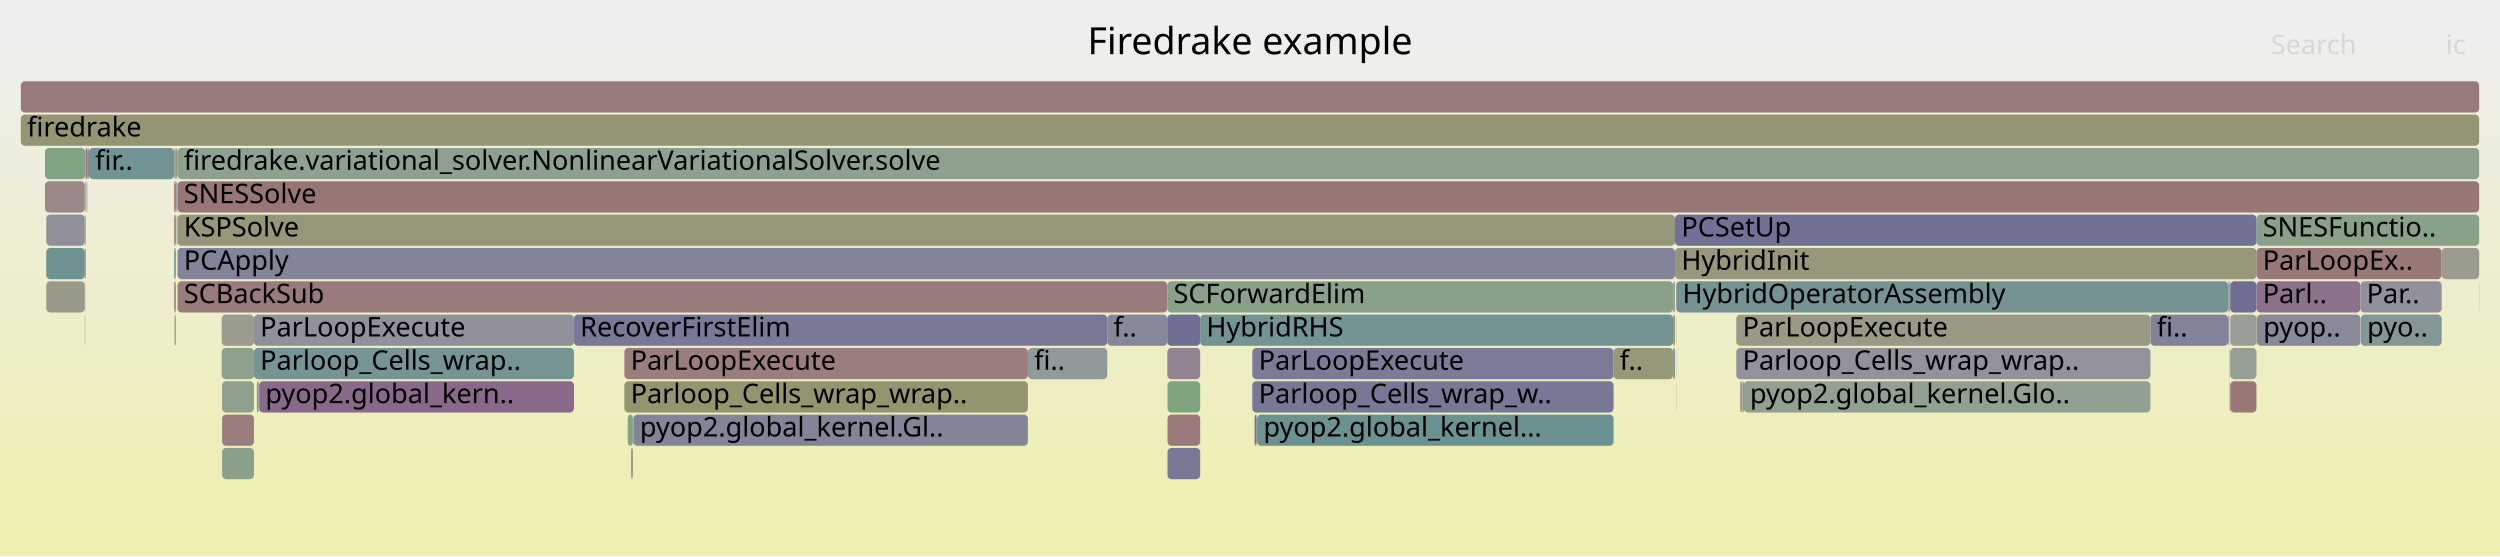
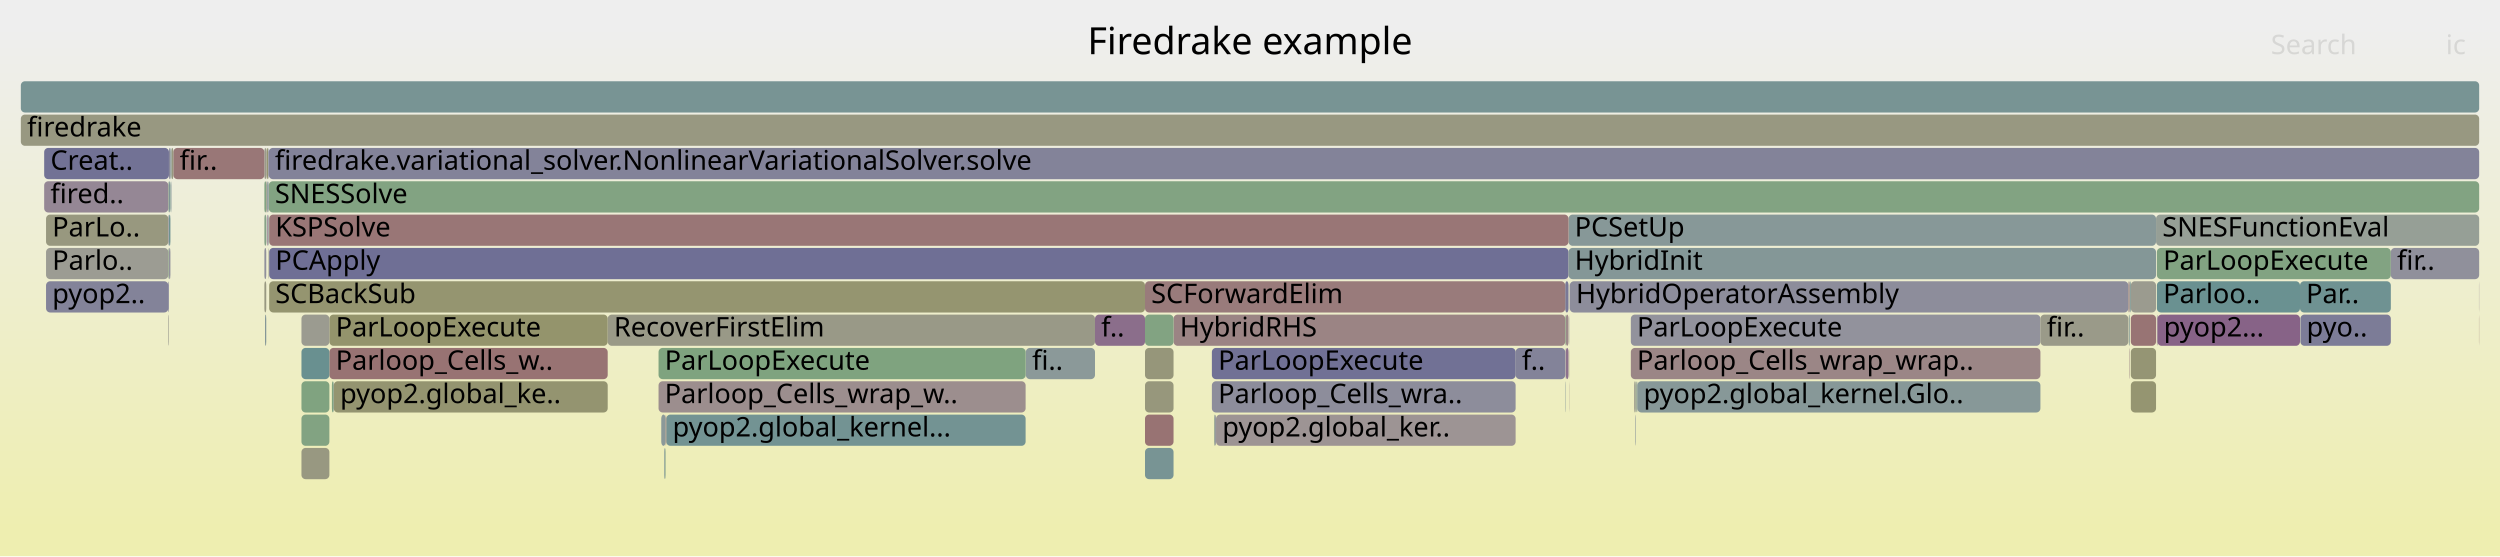
<svg xmlns="http://www.w3.org/2000/svg" version="1.1" width="1200" height="267" viewBox="0 0 1200 267">
  <defs>
    <linearGradient id="background" y1="0" y2="1" x1="0" x2="0">
      <stop stop-color="#eeeeee" offset="5%" />
      <stop stop-color="#eeeeb0" offset="95%" />
    </linearGradient>
  </defs>
  <style type="text/css">
	text { font-family:Verdana; font-size:13px; fill:rgb(0,0,0); }
	#search, #ignorecase { opacity:0.1; cursor:pointer; }
	#search:hover, #search.show, #ignorecase:hover, #ignorecase.show { opacity:1; }
	#subtitle { text-anchor:middle; font-color:rgb(160,160,160); }
	#title { text-anchor:middle; font-size:18px}
	#unzoom { cursor:pointer; }
	#frames &gt; *:hover { stroke:black; stroke-width:0.5; cursor:pointer; }
	.hide { display:none; }
	.parent { opacity:0.5; }
</style>
  <rect x="0.0" y="0" width="1200.0" height="267.0" fill="url(#background)" />
  <text id="title" x="600.00" y="26">Firedrake example</text>
  <text id="details" x="10.00" y="249"> </text>
  <text id="unzoom" x="10.00" y="26" class="hide">Reset Zoom</text>
  <text id="search" x="1090.00" y="26">Search</text>
  <text id="ignorecase" x="1174.00" y="26">ic</text>
  <text id="matched" x="1090.00" y="249"> </text>
  <g id="frames">
    <g>
-       <rect x="1083.3" y="151" width="49.7" height="15.0" fill="rgb(137.384,137.384,154.01)" rx="2" ry="2" />
-       <text x="1086.32" y="161.5">pyop..</text>
-     </g>
-     <g>
-       <rect x="303.2" y="215" width="0.3" height="15.0" fill="rgb(121.839,121.839,151.001)" rx="2" ry="2" />
-       <text x="306.18" y="225.5" />
-     </g>
-     <g>
-       <rect x="560.4" y="199" width="15.7" height="15.0" fill="rgb(153.117,120.567,120.567)" rx="2" ry="2" />
-       <text x="563.40" y="209.5" />
-     </g>
-     <g>
-       <rect x="303.8" y="199" width="0.3" height="15.0" fill="rgb(136.516,161.497,136.516)" rx="2" ry="2" />
-       <text x="306.75" y="209.5" />
-     </g>
-     <g>
-       <rect x="40.7" y="135" width="0.2" height="15.0" fill="rgb(123.694,163.585,123.694)" rx="2" ry="2" />
-       <text x="43.72" y="145.5" />
-     </g>
-     <g>
-       <rect x="22.2" y="103" width="18.5" height="15.0" fill="rgb(144.481,144.481,155.384)" rx="2" ry="2" />
-       <text x="25.21" y="113.5" />
-     </g>
-     <g>
-       <rect x="804.5" y="135" width="0.1" height="15.0" fill="rgb(151.426,151.426,126.141)" rx="2" ry="2" />
-       <text x="807.45" y="145.5" />
-     </g>
-     <g>
-       <rect x="83.6" y="135" width="0.8" height="15.0" fill="rgb(154.297,129.613,129.613)" rx="2" ry="2" />
-       <text x="86.63" y="145.5" />
-     </g>
-     <g>
-       <rect x="560.4" y="183" width="15.7" height="15.0" fill="rgb(126.764,163.085,126.764)" rx="2" ry="2" />
-       <text x="563.40" y="193.5" />
-     </g>
-     <g>
-       <rect x="299.7" y="167" width="193.7" height="15.0" fill="rgb(153.79,125.727,125.727)" rx="2" ry="2" />
-       <text x="302.71" y="177.5">ParLoopExecute</text>
-     </g>
-     <g>
-       <rect x="41.9" y="71" width="0.8" height="15.0" fill="rgb(133.962,133.962,153.347)" rx="2" ry="2" />
-       <text x="44.86" y="81.5" />
-     </g>
-     <g>
-       <rect x="42.7" y="71" width="40.9" height="15.0" fill="rgb(114.35,146.683,146.683)" rx="2" ry="2" />
-       <text x="45.66" y="81.5">fir..</text>
-     </g>
-     <g>
-       <rect x="84.4" y="87" width="0.1" height="15.0" fill="rgb(155.647,139.958,139.958)" rx="2" ry="2" />
-       <text x="87.42" y="97.5" />
-     </g>
-     <g>
-       <rect x="1083.1" y="103" width="106.9" height="15.0" fill="rgb(136.828,161.447,136.828)" rx="2" ry="2" />
-       <text x="1086.09" y="113.5">SNESFunctio..</text>
-     </g>
-     <g>
-       <rect x="124.4" y="183" width="151.1" height="15.0" fill="rgb(137.482,105.423,137.482)" rx="2" ry="2" />
-       <text x="127.36" y="193.5">pyop2.global_kern..</text>
-     </g>
-     <g>
-       <rect x="601.1" y="167" width="173.4" height="15.0" fill="rgb(123.349,123.349,151.293)" rx="2" ry="2" />
-       <text x="604.15" y="177.5">ParLoopExecute</text>
-     </g>
-     <g>
-       <rect x="804.0" y="119" width="279.1" height="15.0" fill="rgb(150.88,150.88,123.495)" rx="2" ry="2" />
-       <text x="807.05" y="129.5">HybridInit</text>
-     </g>
-     <g>
-       <rect x="21.6" y="71" width="19.3" height="15.0" fill="rgb(130.201,162.525,130.201)" rx="2" ry="2" />
-       <text x="24.55" y="81.5" />
-     </g>
-     <g>
-       <rect x="121.9" y="167" width="153.6" height="15.0" fill="rgb(117.974,147.623,147.623)" rx="2" ry="2" />
-       <text x="124.87" y="177.5">Parloop_Cells_wrap..</text>
-     </g>
-     <g>
-       <rect x="560.3" y="167" width="15.8" height="15.0" fill="rgb(147.356,130.724,147.356)" rx="2" ry="2" />
-       <text x="563.28" y="177.5" />
-     </g>
-     <g>
-       <rect x="1083.1" y="135" width="49.9" height="15.0" fill="rgb(140.391,112.876,140.391)" rx="2" ry="2" />
-       <text x="1086.09" y="145.5">Parl..</text>
-     </g>
-     <g>
-       <rect x="106.6" y="215" width="15.3" height="15.0" fill="rgb(140.242,160.891,140.242)" rx="2" ry="2" />
-       <text x="109.57" y="225.5" />
-     </g>
-     <g>
-       <rect x="10.0" y="55" width="1180.0" height="15.0" fill="rgb(149.375,149.375,116.201)" rx="2" ry="2" />
+       <rect x="784.4" y="183" width="0.7" height="15.0" fill="rgb(154.164,154.164,139.408)" rx="2" ry="2" />
+       <text x="787.42" y="193.5" />
+     </g>
+     <g>
+       <rect x="22.1" y="103" width="58.7" height="15.0" fill="rgb(151.636,151.636,127.16)" rx="2" ry="2" />
+       <text x="25.07" y="113.5">ParLo..</text>
+     </g>
+     <g>
+       <rect x="127.8" y="87" width="0.1" height="15.0" fill="rgb(126.931,163.058,126.931)" rx="2" ry="2" />
+       <text x="130.81" y="97.5" />
+     </g>
+     <g>
+       <rect x="1104.2" y="151" width="43.4" height="15.0" fill="rgb(123.831,123.831,151.387)" rx="2" ry="2" />
+       <text x="1107.16" y="161.5">pyo..</text>
+     </g>
+     <g>
+       <rect x="563.3" y="151" width="188.0" height="15.0" fill="rgb(154.624,132.116,132.116)" rx="2" ry="2" />
+       <text x="566.31" y="161.5">HybridRHS</text>
+     </g>
+     <g>
+       <rect x="784.8" y="199" width="0.2" height="15.0" fill="rgb(143.166,143.166,155.129)" rx="2" ry="2" />
+       <text x="787.84" y="209.5" />
+     </g>
+     <g>
+       <rect x="751.4" y="167" width="0.2" height="15.0" fill="rgb(147.257,147.257,155.921)" rx="2" ry="2" />
+       <text x="754.39" y="177.5" />
+     </g>
+     <g>
+       <rect x="582.8" y="199" width="0.6" height="15.0" fill="rgb(144.936,160.127,144.936)" rx="2" ry="2" />
+       <text x="585.77" y="209.5" />
+     </g>
+     <g>
+       <rect x="785.6" y="183" width="0.3" height="15.0" fill="rgb(114.378,114.378,149.557)" rx="2" ry="2" />
+       <text x="788.56" y="193.5" />
+     </g>
+     <g>
+       <rect x="1022.8" y="183" width="12.1" height="15.0" fill="rgb(148.732,148.732,113.085)" rx="2" ry="2" />
+       <text x="1025.76" y="193.5" />
+     </g>
+     <g>
+       <rect x="1022.2" y="167" width="0.2" height="15.0" fill="rgb(154.601,131.939,131.939)" rx="2" ry="2" />
+       <text x="1025.20" y="177.5" />
+     </g>
+     <g>
+       <rect x="1034.9" y="103" width="155.1" height="15.0" fill="rgb(150.429,159.232,150.429)" rx="2" ry="2" />
+       <text x="1037.93" y="113.5">SNESFunctionEval</text>
+     </g>
+     <g>
+       <rect x="21.2" y="87" width="59.6" height="15.0" fill="rgb(149.085,135.154,149.085)" rx="2" ry="2" />
+       <text x="24.21" y="97.5">fired..</text>
+     </g>
+     <g>
+       <rect x="1035.3" y="151" width="0.3" height="15.0" fill="rgb(141.127,114.764,141.127)" rx="2" ry="2" />
+       <text x="1038.34" y="161.5" />
+     </g>
+     <g>
+       <rect x="80.8" y="119" width="0.3" height="15.0" fill="rgb(127.828,162.912,127.828)" rx="2" ry="2" />
+       <text x="83.84" y="129.5" />
+     </g>
+     <g>
+       <rect x="1104.0" y="135" width="43.6" height="15.0" fill="rgb(111.427,145.926,145.926)" rx="2" ry="2" />
+       <text x="1106.95" y="145.5">Par..</text>
+     </g>
+     <g>
+       <rect x="10.0" y="55" width="1180.0" height="15.0" fill="rgb(152.081,152.081,129.317)" rx="2" ry="2" />
      <text x="13.00" y="65.5">firedrake</text>
    </g>
    <g>
-       <rect x="833.4" y="167" width="198.8" height="15.0" fill="rgb(146.142,146.142,155.705)" rx="2" ry="2" />
-       <text x="836.43" y="177.5">Parloop_Cells_wrap_wrap..</text>
-     </g>
-     <g>
-       <rect x="85.2" y="71" width="1104.8" height="15.0" fill="rgb(142.268,160.561,142.268)" rx="2" ry="2" />
-       <text x="88.22" y="81.5">firedrake.variational_solver.NonlinearVariationalSolver.solve</text>
-     </g>
-     <g>
-       <rect x="22.2" y="119" width="18.5" height="15.0" fill="rgb(109.874,145.523,145.523)" rx="2" ry="2" />
-       <text x="25.21" y="129.5" />
-     </g>
-     <g>
-       <rect x="774.5" y="167" width="28.6" height="15.0" fill="rgb(150.594,150.594,122.11)" rx="2" ry="2" />
-       <text x="777.47" y="177.5">f..</text>
-     </g>
-     <g>
-       <rect x="1032.2" y="151" width="37.3" height="15.0" fill="rgb(130.264,130.264,152.632)" rx="2" ry="2" />
-       <text x="1035.24" y="161.5">fi..</text>
-     </g>
-     <g>
-       <rect x="803.1" y="135" width="0.9" height="15.0" fill="rgb(155.798,155.798,147.331)" rx="2" ry="2" />
-       <text x="806.07" y="145.5" />
-     </g>
-     <g>
-       <rect x="837.0" y="183" width="195.2" height="15.0" fill="rgb(145.039,160.11,145.039)" rx="2" ry="2" />
-       <text x="839.96" y="193.5">pyop2.global_kernel.Glo..</text>
-     </g>
-     <g>
-       <rect x="121.9" y="151" width="153.6" height="15.0" fill="rgb(144.772,144.772,155.44)" rx="2" ry="2" />
-       <text x="124.87" y="161.5">ParLoopExecute</text>
-     </g>
-     <g>
-       <rect x="84.8" y="103" width="0.3" height="15.0" fill="rgb(151.235,151.235,125.218)" rx="2" ry="2" />
-       <text x="87.82" y="113.5" />
-     </g>
-     <g>
-       <rect x="1083.1" y="119" width="88.9" height="15.0" fill="rgb(152.983,119.533,119.533)" rx="2" ry="2" />
-       <text x="1086.09" y="129.5">ParLoopEx..</text>
-     </g>
-     <g>
-       <rect x="106.4" y="167" width="15.5" height="15.0" fill="rgb(141.214,160.733,141.214)" rx="2" ry="2" />
-       <text x="109.44" y="177.5" />
-     </g>
-     <g>
-       <rect x="304.1" y="199" width="189.3" height="15.0" fill="rgb(131.749,131.749,152.919)" rx="2" ry="2" />
-       <text x="307.14" y="209.5">pyop2.global_kernel.Gl..</text>
-     </g>
-     <g>
-       <rect x="531.5" y="151" width="28.8" height="15.0" fill="rgb(135.459,135.459,153.637)" rx="2" ry="2" />
-       <text x="534.50" y="161.5">f..</text>
-     </g>
-     <g>
-       <rect x="84.8" y="87" width="0.3" height="15.0" fill="rgb(143.672,160.333,143.672)" rx="2" ry="2" />
-       <text x="87.82" y="97.5" />
-     </g>
-     <g>
-       <rect x="22.2" y="135" width="18.5" height="15.0" fill="rgb(154.091,154.091,139.055)" rx="2" ry="2" />
-       <text x="25.21" y="145.5" />
-     </g>
-     <g>
-       <rect x="106.4" y="151" width="15.5" height="15.0" fill="rgb(154.781,154.781,142.399)" rx="2" ry="2" />
-       <text x="109.44" y="161.5" />
-     </g>
-     <g>
-       <rect x="83.6" y="87" width="0.8" height="15.0" fill="rgb(152.258,113.979,113.979)" rx="2" ry="2" />
-       <text x="86.63" y="97.5" />
-     </g>
-     <g>
-       <rect x="804.5" y="151" width="0.1" height="15.0" fill="rgb(156.714,148.138,148.138)" rx="2" ry="2" />
-       <text x="807.45" y="161.5" />
-     </g>
-     <g>
-       <rect x="40.7" y="87" width="0.2" height="15.0" fill="rgb(156.678,147.861,147.861)" rx="2" ry="2" />
-       <text x="43.72" y="97.5" />
-     </g>
-     <g>
-       <rect x="803.1" y="151" width="0.9" height="15.0" fill="rgb(149.399,149.399,116.317)" rx="2" ry="2" />
-       <text x="806.07" y="161.5" />
-     </g>
-     <g>
-       <rect x="123.3" y="183" width="0.7" height="15.0" fill="rgb(143.935,143.935,155.278)" rx="2" ry="2" />
-       <text x="126.30" y="193.5" />
-     </g>
-     <g>
-       <rect x="576.1" y="151" width="227.0" height="15.0" fill="rgb(115.937,147.095,147.095)" rx="2" ry="2" />
-       <text x="579.05" y="161.5">HybridRHS</text>
-     </g>
-     <g>
-       <rect x="1070.5" y="183" width="12.6" height="15.0" fill="rgb(152.895,118.859,118.859)" rx="2" ry="2" />
-       <text x="1073.49" y="193.5" />
-     </g>
-     <g>
-       <rect x="1069.5" y="135" width="0.4" height="15.0" fill="rgb(148.459,159.553,148.459)" rx="2" ry="2" />
-       <text x="1072.50" y="145.5" />
-     </g>
-     <g>
-       <rect x="21.6" y="87" width="19.1" height="15.0" fill="rgb(155.197,136.508,136.508)" rx="2" ry="2" />
-       <text x="24.55" y="97.5" />
-     </g>
-     <g>
-       <rect x="804.5" y="183" width="0.1" height="15.0" fill="rgb(150.141,150.141,119.913)" rx="2" ry="2" />
-       <text x="807.45" y="193.5" />
-     </g>
-     <g>
-       <rect x="836.1" y="183" width="0.3" height="15.0" fill="rgb(154.951,154.951,143.226)" rx="2" ry="2" />
-       <text x="839.05" y="193.5" />
-     </g>
-     <g>
-       <rect x="603.3" y="199" width="0.1" height="15.0" fill="rgb(139.516,153.208,153.208)" rx="2" ry="2" />
-       <text x="606.31" y="209.5" />
-     </g>
-     <g>
-       <rect x="83.8" y="151" width="0.6" height="15.0" fill="rgb(126.731,163.09,126.731)" rx="2" ry="2" />
-       <text x="86.82" y="161.5" />
-     </g>
-     <g>
-       <rect x="1172.0" y="119" width="18.0" height="15.0" fill="rgb(154.876,154.876,142.863)" rx="2" ry="2" />
-       <text x="1174.97" y="129.5" />
-     </g>
-     <g>
-       <rect x="83.6" y="119" width="0.8" height="15.0" fill="rgb(117.657,147.541,147.541)" rx="2" ry="2" />
-       <text x="86.63" y="129.5" />
-     </g>
-     <g>
-       <rect x="83.6" y="71" width="0.8" height="15.0" fill="rgb(141.305,160.718,141.305)" rx="2" ry="2" />
-       <text x="86.63" y="81.5" />
-     </g>
-     <g>
-       <rect x="603.4" y="199" width="171.1" height="15.0" fill="rgb(107.911,145.014,145.014)" rx="2" ry="2" />
-       <text x="606.44" y="209.5">pyop2.global_kernel...</text>
-     </g>
-     <g>
-       <rect x="835.3" y="183" width="0.8" height="15.0" fill="rgb(155.111,135.854,135.854)" rx="2" ry="2" />
-       <text x="838.34" y="193.5" />
-     </g>
-     <g>
-       <rect x="85.2" y="135" width="475.1" height="15.0" fill="rgb(153.485,123.382,123.382)" rx="2" ry="2" />
-       <text x="88.22" y="145.5">SCBackSub</text>
-     </g>
-     <g>
-       <rect x="85.2" y="87" width="1104.8" height="15.0" fill="rgb(152.775,117.944,117.944)" rx="2" ry="2" />
-       <text x="88.22" y="97.5">SNESSolve</text>
-     </g>
-     <g>
-       <rect x="10.0" y="39" width="1180.0" height="15.0" fill="rgb(153.266,121.703,121.703)" rx="2" ry="2" />
+       <rect x="751.4" y="183" width="0.2" height="15.0" fill="rgb(138.403,152.919,152.919)" rx="2" ry="2" />
+       <text x="754.39" y="193.5" />
+     </g>
+     <g>
+       <rect x="549.6" y="167" width="13.7" height="15.0" fill="rgb(150.47,150.47,121.508)" rx="2" ry="2" />
+       <text x="552.58" y="177.5" />
+     </g>
+     <g>
+       <rect x="1035.6" y="151" width="68.4" height="15.0" fill="rgb(134.824,98.612,134.824)" rx="2" ry="2" />
+       <text x="1038.58" y="161.5">pyop2...</text>
+     </g>
+     <g>
+       <rect x="81.1" y="71" width="0.7" height="15.0" fill="rgb(136.655,136.655,153.869)" rx="2" ry="2" />
+       <text x="84.08" y="81.5" />
+     </g>
+     <g>
+       <rect x="1022.2" y="135" width="0.2" height="15.0" fill="rgb(133.029,133.029,153.167)" rx="2" ry="2" />
+       <text x="1025.20" y="145.5" />
+     </g>
+     <g>
+       <rect x="80.8" y="87" width="0.3" height="15.0" fill="rgb(141.148,160.743,141.148)" rx="2" ry="2" />
+       <text x="83.84" y="97.5" />
+     </g>
+     <g>
+       <rect x="317.4" y="199" width="2.1" height="15.0" fill="rgb(138.587,152.967,152.967)" rx="2" ry="2" />
+       <text x="320.44" y="209.5" />
+     </g>
+     <g>
+       <rect x="129.0" y="87" width="1061.0" height="15.0" fill="rgb(129.51,162.638,129.51)" rx="2" ry="2" />
+       <text x="131.96" y="97.5">SNESSolve</text>
+     </g>
+     <g>
+       <rect x="782.8" y="151" width="196.6" height="15.0" fill="rgb(145.726,145.726,155.624)" rx="2" ry="2" />
+       <text x="785.75" y="161.5">ParLoopExecute</text>
+     </g>
+     <g>
+       <rect x="727.5" y="167" width="23.8" height="15.0" fill="rgb(131.489,131.489,152.869)" rx="2" ry="2" />
+       <text x="730.53" y="177.5">f..</text>
+     </g>
+     <g>
+       <rect x="753.4" y="135" width="0.1" height="15.0" fill="rgb(128.954,128.954,152.378)" rx="2" ry="2" />
+       <text x="756.35" y="145.5" />
+     </g>
+     <g>
+       <rect x="316.1" y="183" width="176.2" height="15.0" fill="rgb(155.884,141.78,141.78)" rx="2" ry="2" />
+       <text x="319.05" y="193.5">Parloop_Cells_wrap_w..</text>
+     </g>
+     <g>
+       <rect x="549.6" y="151" width="13.7" height="15.0" fill="rgb(130.215,162.523,130.215)" rx="2" ry="2" />
+       <text x="552.58" y="161.5" />
+     </g>
+     <g>
+       <rect x="144.7" y="199" width="13.4" height="15.0" fill="rgb(130.312,162.507,130.312)" rx="2" ry="2" />
+       <text x="147.74" y="209.5" />
+     </g>
+     <g>
+       <rect x="752.9" y="103" width="282.0" height="15.0" fill="rgb(135.046,152.049,152.049)" rx="2" ry="2" />
+       <text x="755.85" y="113.5">PCSetUp</text>
+     </g>
+     <g>
+       <rect x="581.7" y="167" width="145.8" height="15.0" fill="rgb(113.211,113.211,149.331)" rx="2" ry="2" />
+       <text x="584.73" y="177.5">ParLoopExecute</text>
+     </g>
+     <g>
+       <rect x="158.1" y="167" width="133.6" height="15.0" fill="rgb(152.418,115.208,115.208)" rx="2" ry="2" />
+       <text x="161.14" y="177.5">Parloop_Cells_w..</text>
+     </g>
+     <g>
+       <rect x="127.9" y="71" width="0.8" height="15.0" fill="rgb(148.67,148.67,112.786)" rx="2" ry="2" />
+       <text x="130.94" y="81.5" />
+     </g>
+     <g>
+       <rect x="751.3" y="151" width="0.3" height="15.0" fill="rgb(129.116,162.702,129.116)" rx="2" ry="2" />
+       <text x="754.27" y="161.5" />
+     </g>
+     <g>
+       <rect x="144.7" y="183" width="13.4" height="15.0" fill="rgb(127.685,162.935,127.685)" rx="2" ry="2" />
+       <text x="147.74" y="193.5" />
+     </g>
+     <g>
+       <rect x="127.9" y="87" width="0.4" height="15.0" fill="rgb(153.87,126.338,126.338)" rx="2" ry="2" />
+       <text x="130.94" y="97.5" />
+     </g>
+     <g>
+       <rect x="583.7" y="199" width="143.8" height="15.0" fill="rgb(156.646,147.622,147.622)" rx="2" ry="2" />
+       <text x="586.69" y="209.5">pyop2.global_ker..</text>
+     </g>
+     <g>
+       <rect x="549.6" y="199" width="13.7" height="15.0" fill="rgb(152.343,114.626,114.626)" rx="2" ry="2" />
+       <text x="552.58" y="209.5" />
+     </g>
+     <g>
+       <rect x="1021.8" y="151" width="0.4" height="15.0" fill="rgb(147.766,159.666,147.766)" rx="2" ry="2" />
+       <text x="1024.77" y="161.5" />
+     </g>
+     <g>
+       <rect x="10.0" y="39" width="1180.0" height="15.0" fill="rgb(119.533,148.027,148.027)" rx="2" ry="2" />
      <text x="13.00" y="49.5" />
    </g>
    <g>
-       <rect x="1133.0" y="135" width="39.0" height="15.0" fill="rgb(145.368,145.368,155.555)" rx="2" ry="2" />
-       <text x="1135.99" y="145.5">Par..</text>
-     </g>
-     <g>
-       <rect x="40.9" y="87" width="0.3" height="15.0" fill="rgb(155.721,155.721,146.956)" rx="2" ry="2" />
-       <text x="43.90" y="97.5" />
-     </g>
-     <g>
-       <rect x="275.5" y="151" width="256.0" height="15.0" fill="rgb(120.734,120.734,150.787)" rx="2" ry="2" />
-       <text x="278.46" y="161.5">RecoverFirstElim</text>
-     </g>
-     <g>
-       <rect x="40.7" y="151" width="0.2" height="15.0" fill="rgb(129.647,150.649,150.649)" rx="2" ry="2" />
-       <text x="43.72" y="161.5" />
-     </g>
-     <g>
-       <rect x="602.9" y="199" width="0.4" height="15.0" fill="rgb(149.72,136.783,149.72)" rx="2" ry="2" />
-       <text x="605.92" y="209.5" />
-     </g>
-     <g>
-       <rect x="804.5" y="167" width="0.1" height="15.0" fill="rgb(136.789,152.501,152.501)" rx="2" ry="2" />
-       <text x="807.45" y="177.5" />
-     </g>
-     <g>
-       <rect x="1083.1" y="151" width="0.2" height="15.0" fill="rgb(152.396,152.396,130.842)" rx="2" ry="2" />
-       <text x="1086.09" y="161.5" />
-     </g>
-     <g>
-       <rect x="836.6" y="183" width="0.4" height="15.0" fill="rgb(152.032,112.242,112.242)" rx="2" ry="2" />
-       <text x="839.57" y="193.5" />
-     </g>
-     <g>
-       <rect x="40.9" y="119" width="0.3" height="15.0" fill="rgb(143.791,121.591,143.791)" rx="2" ry="2" />
-       <text x="43.90" y="129.5" />
-     </g>
-     <g>
-       <rect x="804.0" y="103" width="279.1" height="15.0" fill="rgb(112.698,112.698,149.232)" rx="2" ry="2" />
-       <text x="807.05" y="113.5">PCSetUp</text>
-     </g>
-     <g>
-       <rect x="41.7" y="87" width="0.2" height="15.0" fill="rgb(153.895,153.895,138.107)" rx="2" ry="2" />
-       <text x="44.69" y="97.5" />
-     </g>
-     <g>
-       <rect x="493.4" y="167" width="38.1" height="15.0" fill="rgb(143.624,154.273,154.273)" rx="2" ry="2" />
-       <text x="496.38" y="177.5">fi..</text>
-     </g>
-     <g>
-       <rect x="1069.9" y="183" width="0.2" height="15.0" fill="rgb(147.803,147.803,156.026)" rx="2" ry="2" />
-       <text x="1072.95" y="193.5" />
-     </g>
-     <g>
-       <rect x="299.7" y="183" width="193.7" height="15.0" fill="rgb(148.394,148.394,111.446)" rx="2" ry="2" />
-       <text x="302.71" y="193.5">Parloop_Cells_wrap_wrap..</text>
-     </g>
-     <g>
-       <rect x="83.6" y="103" width="0.8" height="15.0" fill="rgb(153.801,125.811,125.811)" rx="2" ry="2" />
-       <text x="86.63" y="113.5" />
-     </g>
-     <g>
-       <rect x="1069.9" y="167" width="0.2" height="15.0" fill="rgb(155.019,155.019,143.552)" rx="2" ry="2" />
-       <text x="1072.95" y="177.5" />
-     </g>
-     <g>
-       <rect x="602.2" y="199" width="0.7" height="15.0" fill="rgb(115.613,115.613,149.796)" rx="2" ry="2" />
-       <text x="605.24" y="209.5" />
-     </g>
-     <g>
-       <rect x="84.4" y="103" width="0.1" height="15.0" fill="rgb(108.283,145.11,145.11)" rx="2" ry="2" />
-       <text x="87.42" y="113.5" />
-     </g>
-     <g>
-       <rect x="303.5" y="215" width="0.3" height="15.0" fill="rgb(152.511,115.92,115.92)" rx="2" ry="2" />
-       <text x="306.47" y="225.5" />
-     </g>
-     <g>
-       <rect x="804.6" y="135" width="264.9" height="15.0" fill="rgb(116.586,147.263,147.263)" rx="2" ry="2" />
-       <text x="807.60" y="145.5">HybridOperatorAssembly</text>
-     </g>
-     <g>
-       <rect x="85.2" y="119" width="718.8" height="15.0" fill="rgb(130.516,130.516,152.681)" rx="2" ry="2" />
-       <text x="88.22" y="129.5">PCApply</text>
-     </g>
-     <g>
-       <rect x="84.5" y="71" width="0.6" height="15.0" fill="rgb(151.239,151.239,125.237)" rx="2" ry="2" />
-       <text x="87.55" y="81.5" />
-     </g>
-     <g>
-       <rect x="84.5" y="87" width="0.3" height="15.0" fill="rgb(134.713,134.713,153.493)" rx="2" ry="2" />
-       <text x="87.55" y="97.5" />
-     </g>
-     <g>
-       <rect x="84.4" y="71" width="0.1" height="15.0" fill="rgb(142.478,118.225,142.478)" rx="2" ry="2" />
-       <text x="87.42" y="81.5" />
-     </g>
-     <g>
-       <rect x="1070.1" y="135" width="0.4" height="15.0" fill="rgb(153.853,126.205,126.205)" rx="2" ry="2" />
-       <text x="1073.07" y="145.5" />
-     </g>
-     <g>
-       <rect x="41.5" y="87" width="0.2" height="15.0" fill="rgb(154.737,132.983,132.983)" rx="2" ry="2" />
-       <text x="44.49" y="97.5" />
-     </g>
-     <g>
-       <rect x="301.3" y="199" width="2.5" height="15.0" fill="rgb(133.585,161.975,133.585)" rx="2" ry="2" />
-       <text x="304.33" y="209.5" />
-     </g>
-     <g>
-       <rect x="1069.6" y="151" width="0.3" height="15.0" fill="rgb(109.155,109.155,148.546)" rx="2" ry="2" />
-       <text x="1072.64" y="161.5" />
-     </g>
-     <g>
-       <rect x="106.6" y="199" width="15.3" height="15.0" fill="rgb(153.799,125.794,125.794)" rx="2" ry="2" />
-       <text x="109.57" y="209.5" />
-     </g>
-     <g>
-       <rect x="1189.9" y="135" width="0.1" height="15.0" fill="rgb(151.846,151.846,128.179)" rx="2" ry="2" />
-       <text x="1192.88" y="145.5" />
-     </g>
-     <g>
-       <rect x="85.1" y="103" width="0.1" height="15.0" fill="rgb(141.186,153.641,153.641)" rx="2" ry="2" />
-       <text x="88.05" y="113.5" />
-     </g>
-     <g>
-       <rect x="560.3" y="151" width="15.8" height="15.0" fill="rgb(110.962,110.962,148.896)" rx="2" ry="2" />
-       <text x="563.28" y="161.5" />
-     </g>
-     <g>
-       <rect x="1070.5" y="135" width="12.6" height="15.0" fill="rgb(110.683,110.683,148.842)" rx="2" ry="2" />
-       <text x="1073.49" y="145.5" />
-     </g>
-     <g>
-       <rect x="302.9" y="215" width="0.3" height="15.0" fill="rgb(153.271,121.746,121.746)" rx="2" ry="2" />
-       <text x="305.88" y="225.5" />
-     </g>
-     <g>
-       <rect x="40.9" y="103" width="0.3" height="15.0" fill="rgb(151.125,151.125,124.681)" rx="2" ry="2" />
-       <text x="43.90" y="113.5" />
-     </g>
-     <g>
-       <rect x="85.1" y="71" width="0.1" height="15.0" fill="rgb(152.716,117.491,117.491)" rx="2" ry="2" />
-       <text x="88.05" y="81.5" />
-     </g>
-     <g>
-       <rect x="1070.5" y="151" width="12.6" height="15.0" fill="rgb(151.099,159.123,151.099)" rx="2" ry="2" />
-       <text x="1073.49" y="161.5" />
-     </g>
-     <g>
-       <rect x="560.3" y="135" width="242.8" height="15.0" fill="rgb(137.114,161.4,137.114)" rx="2" ry="2" />
-       <text x="563.28" y="145.5">SCForwardElim</text>
-     </g>
-     <g>
-       <rect x="1070.5" y="167" width="12.6" height="15.0" fill="rgb(150.067,159.291,150.067)" rx="2" ry="2" />
-       <text x="1073.49" y="177.5" />
-     </g>
-     <g>
-       <rect x="40.9" y="71" width="0.3" height="15.0" fill="rgb(156.603,147.292,147.292)" rx="2" ry="2" />
-       <text x="43.90" y="81.5" />
-     </g>
-     <g>
-       <rect x="40.7" y="119" width="0.2" height="15.0" fill="rgb(141.758,116.379,141.758)" rx="2" ry="2" />
-       <text x="43.72" y="129.5" />
-     </g>
-     <g>
-       <rect x="1069.9" y="135" width="0.2" height="15.0" fill="rgb(139.917,160.944,139.917)" rx="2" ry="2" />
-       <text x="1072.95" y="145.5" />
-     </g>
-     <g>
-       <rect x="601.1" y="183" width="173.4" height="15.0" fill="rgb(118.533,118.533,150.361)" rx="2" ry="2" />
-       <text x="604.15" y="193.5">Parloop_Cells_wrap_w..</text>
-     </g>
-     <g>
-       <rect x="1069.9" y="151" width="0.2" height="15.0" fill="rgb(152.737,152.737,132.493)" rx="2" ry="2" />
-       <text x="1072.95" y="161.5" />
-     </g>
-     <g>
-       <rect x="1133.2" y="151" width="38.8" height="15.0" fill="rgb(130.918,150.979,150.979)" rx="2" ry="2" />
-       <text x="1136.21" y="161.5">pyo..</text>
-     </g>
-     <g>
-       <rect x="560.4" y="215" width="15.7" height="15.0" fill="rgb(121.193,121.193,150.876)" rx="2" ry="2" />
-       <text x="563.40" y="225.5" />
-     </g>
-     <g>
-       <rect x="40.7" y="103" width="0.2" height="15.0" fill="rgb(156.635,147.535,147.535)" rx="2" ry="2" />
-       <text x="43.72" y="113.5" />
-     </g>
-     <g>
-       <rect x="124.0" y="183" width="0.4" height="15.0" fill="rgb(130.125,150.773,150.773)" rx="2" ry="2" />
-       <text x="126.97" y="193.5" />
-     </g>
-     <g>
-       <rect x="836.4" y="183" width="0.2" height="15.0" fill="rgb(155.716,155.716,146.931)" rx="2" ry="2" />
-       <text x="839.44" y="193.5" />
-     </g>
-     <g>
-       <rect x="85.2" y="103" width="718.8" height="15.0" fill="rgb(150.414,150.414,121.237)" rx="2" ry="2" />
-       <text x="88.22" y="113.5">KSPSolve</text>
-     </g>
-     <g>
-       <rect x="833.4" y="151" width="198.8" height="15.0" fill="rgb(153.044,153.044,133.985)" rx="2" ry="2" />
-       <text x="836.43" y="161.5">ParLoopExecute</text>
-     </g>
-     <g>
-       <rect x="41.2" y="71" width="0.7" height="15.0" fill="rgb(152.442,115.389,115.389)" rx="2" ry="2" />
-       <text x="44.22" y="81.5" />
-     </g>
-     <g>
-       <rect x="803.1" y="167" width="0.9" height="15.0" fill="rgb(128.665,150.395,150.395)" rx="2" ry="2" />
-       <text x="806.07" y="177.5" />
-     </g>
-     <g>
-       <rect x="106.6" y="183" width="15.3" height="15.0" fill="rgb(143.173,160.414,143.173)" rx="2" ry="2" />
-       <text x="109.57" y="193.5" />
-     </g>
-     <g>
-       <rect x="85.1" y="87" width="0.1" height="15.0" fill="rgb(142.388,142.388,154.978)" rx="2" ry="2" />
-       <text x="88.05" y="97.5" />
+       <rect x="82.2" y="87" width="0.1" height="15.0" fill="rgb(140.708,140.708,154.653)" rx="2" ry="2" />
+       <text x="85.21" y="97.5" />
+     </g>
+     <g>
+       <rect x="785.9" y="183" width="193.5" height="15.0" fill="rgb(134.93,152.019,152.019)" rx="2" ry="2" />
+       <text x="788.90" y="193.5">pyop2.global_kernel.Glo..</text>
+     </g>
+     <g>
+       <rect x="492.3" y="167" width="0.1" height="15.0" fill="rgb(125.127,149.477,149.477)" rx="2" ry="2" />
+       <text x="495.29" y="177.5" />
+     </g>
+     <g>
+       <rect x="1189.9" y="151" width="0.1" height="15.0" fill="rgb(153.895,126.53,126.53)" rx="2" ry="2" />
+       <text x="1192.87" y="161.5" />
+     </g>
+     <g>
+       <rect x="22.1" y="135" width="58.7" height="15.0" fill="rgb(130.53,130.53,152.683)" rx="2" ry="2" />
+       <text x="25.07" y="145.5">pyop2..</text>
+     </g>
+     <g>
+       <rect x="126.9" y="71" width="0.9" height="15.0" fill="rgb(154.01,154.01,138.662)" rx="2" ry="2" />
+       <text x="129.94" y="81.5" />
+     </g>
+     <g>
+       <rect x="129.2" y="119" width="623.7" height="15.0" fill="rgb(110.885,110.885,148.881)" rx="2" ry="2" />
+       <text x="132.15" y="129.5">PCApply</text>
+     </g>
+     <g>
+       <rect x="318.8" y="215" width="0.2" height="15.0" fill="rgb(141.224,141.224,154.753)" rx="2" ry="2" />
+       <text x="321.75" y="225.5" />
+     </g>
+     <g>
+       <rect x="753.5" y="135" width="268.1" height="15.0" fill="rgb(140.683,140.683,154.648)" rx="2" ry="2" />
+       <text x="756.48" y="145.5">HybridOperatorAssembly</text>
+     </g>
+     <g>
+       <rect x="128.7" y="103" width="0.3" height="15.0" fill="rgb(132.611,151.418,151.418)" rx="2" ry="2" />
+       <text x="131.66" y="113.5" />
+     </g>
+     <g>
+       <rect x="126.9" y="103" width="0.9" height="15.0" fill="rgb(135.029,161.739,135.029)" rx="2" ry="2" />
+       <text x="129.94" y="113.5" />
+     </g>
+     <g>
+       <rect x="1035.3" y="119" width="112.3" height="15.0" fill="rgb(129.607,162.622,129.607)" rx="2" ry="2" />
+       <text x="1038.34" y="129.5">ParLoopExecute</text>
+     </g>
+     <g>
+       <rect x="144.7" y="167" width="13.4" height="15.0" fill="rgb(105.42,144.368,144.368)" rx="2" ry="2" />
+       <text x="147.74" y="177.5" />
+     </g>
+     <g>
+       <rect x="979.4" y="151" width="42.2" height="15.0" fill="rgb(153.71,153.71,137.21)" rx="2" ry="2" />
+       <text x="982.44" y="161.5">fir..</text>
+     </g>
+     <g>
+       <rect x="549.6" y="183" width="13.7" height="15.0" fill="rgb(150.996,150.996,124.059)" rx="2" ry="2" />
+       <text x="552.58" y="193.5" />
+     </g>
+     <g>
+       <rect x="81.9" y="87" width="0.1" height="15.0" fill="rgb(130.947,162.404,130.947)" rx="2" ry="2" />
+       <text x="84.91" y="97.5" />
+     </g>
+     <g>
+       <rect x="785.1" y="183" width="0.3" height="15.0" fill="rgb(144.378,160.217,144.378)" rx="2" ry="2" />
+       <text x="788.10" y="193.5" />
+     </g>
+     <g>
+       <rect x="128.7" y="87" width="0.3" height="15.0" fill="rgb(146.022,146.022,155.682)" rx="2" ry="2" />
+       <text x="131.66" y="97.5" />
+     </g>
+     <g>
+       <rect x="1147.6" y="119" width="42.4" height="15.0" fill="rgb(144.396,144.396,155.367)" rx="2" ry="2" />
+       <text x="1150.58" y="129.5">fir..</text>
+     </g>
+     <g>
+       <rect x="158.1" y="151" width="133.6" height="15.0" fill="rgb(147.738,147.738,108.269)" rx="2" ry="2" />
+       <text x="161.14" y="161.5">ParLoopExecute</text>
+     </g>
+     <g>
+       <rect x="583.4" y="199" width="0.3" height="15.0" fill="rgb(116.608,116.608,149.989)" rx="2" ry="2" />
+       <text x="586.36" y="209.5" />
+     </g>
+     <g>
+       <rect x="129.2" y="103" width="623.7" height="15.0" fill="rgb(152.749,117.746,117.746)" rx="2" ry="2" />
+       <text x="132.15" y="113.5">KSPSolve</text>
+     </g>
+     <g>
+       <rect x="129.2" y="135" width="420.4" height="15.0" fill="rgb(148.535,148.535,112.13)" rx="2" ry="2" />
+       <text x="132.15" y="145.5">SCBackSub</text>
+     </g>
+     <g>
+       <rect x="159.9" y="183" width="0.3" height="15.0" fill="rgb(111.256,145.881,145.881)" rx="2" ry="2" />
+       <text x="162.91" y="193.5" />
+     </g>
+     <g>
+       <rect x="83.2" y="71" width="43.7" height="15.0" fill="rgb(152.885,118.786,118.786)" rx="2" ry="2" />
+       <text x="86.23" y="81.5">fir..</text>
+     </g>
+     <g>
+       <rect x="291.7" y="151" width="233.9" height="15.0" fill="rgb(153.259,153.259,135.027)" rx="2" ry="2" />
+       <text x="294.68" y="161.5">RecoverFirstElim</text>
+     </g>
+     <g>
+       <rect x="1022.2" y="151" width="0.2" height="15.0" fill="rgb(116.939,147.355,147.355)" rx="2" ry="2" />
+       <text x="1025.20" y="161.5" />
+     </g>
+     <g>
+       <rect x="1022.4" y="135" width="0.4" height="15.0" fill="rgb(118.948,147.875,147.875)" rx="2" ry="2" />
+       <text x="1025.36" y="145.5" />
+     </g>
+     <g>
+       <rect x="785.0" y="199" width="0.1" height="15.0" fill="rgb(117.954,147.618,147.618)" rx="2" ry="2" />
+       <text x="787.96" y="209.5" />
+     </g>
+     <g>
+       <rect x="751.3" y="135" width="1.6" height="15.0" fill="rgb(121.324,121.324,150.901)" rx="2" ry="2" />
+       <text x="754.27" y="145.5" />
+     </g>
+     <g>
+       <rect x="127.2" y="151" width="0.6" height="15.0" fill="rgb(132.711,151.444,151.444)" rx="2" ry="2" />
+       <text x="130.18" y="161.5" />
+     </g>
+     <g>
+       <rect x="82.3" y="71" width="0.9" height="15.0" fill="rgb(151.497,151.497,126.487)" rx="2" ry="2" />
+       <text x="85.34" y="81.5" />
+     </g>
+     <g>
+       <rect x="752.9" y="119" width="282.0" height="15.0" fill="rgb(132.383,151.359,151.359)" rx="2" ry="2" />
+       <text x="755.85" y="129.5">HybridInit</text>
+     </g>
+     <g>
+       <rect x="81.1" y="103" width="0.7" height="15.0" fill="rgb(110.417,145.664,145.664)" rx="2" ry="2" />
+       <text x="84.08" y="113.5" />
+     </g>
+     <g>
+       <rect x="144.7" y="151" width="13.4" height="15.0" fill="rgb(155.134,155.134,144.112)" rx="2" ry="2" />
+       <text x="147.74" y="161.5" />
+     </g>
+     <g>
+       <rect x="319.8" y="199" width="172.5" height="15.0" fill="rgb(115.13,146.885,146.885)" rx="2" ry="2" />
+       <text x="322.83" y="209.5">pyop2.global_kernel...</text>
+     </g>
+     <g>
+       <rect x="81.1" y="87" width="0.7" height="15.0" fill="rgb(125.363,149.539,149.539)" rx="2" ry="2" />
+       <text x="84.08" y="97.5" />
+     </g>
+     <g>
+       <rect x="80.8" y="151" width="0.3" height="15.0" fill="rgb(155.301,155.301,144.922)" rx="2" ry="2" />
+       <text x="83.84" y="161.5" />
+     </g>
+     <g>
+       <rect x="80.8" y="103" width="0.3" height="15.0" fill="rgb(143.604,143.604,155.214)" rx="2" ry="2" />
+       <text x="83.84" y="113.5" />
+     </g>
+     <g>
+       <rect x="1022.8" y="151" width="12.1" height="15.0" fill="rgb(152.486,115.727,115.727)" rx="2" ry="2" />
+       <text x="1025.76" y="161.5" />
+     </g>
+     <g>
+       <rect x="81.1" y="119" width="0.7" height="15.0" fill="rgb(146.327,146.327,155.741)" rx="2" ry="2" />
+       <text x="84.08" y="129.5" />
+     </g>
+     <g>
+       <rect x="753.4" y="151" width="0.1" height="15.0" fill="rgb(130.781,130.781,152.732)" rx="2" ry="2" />
+       <text x="756.35" y="161.5" />
+     </g>
+     <g>
+       <rect x="160.2" y="183" width="131.5" height="15.0" fill="rgb(148.419,148.419,111.57)" rx="2" ry="2" />
+       <text x="163.24" y="193.5">pyop2.global_ke..</text>
+     </g>
+     <g>
+       <rect x="127.8" y="103" width="0.1" height="15.0" fill="rgb(107.259,144.845,144.845)" rx="2" ry="2" />
+       <text x="130.81" y="113.5" />
+     </g>
+     <g>
+       <rect x="128.8" y="119" width="0.2" height="15.0" fill="rgb(152.248,152.248,130.126)" rx="2" ry="2" />
+       <text x="131.80" y="129.5" />
+     </g>
+     <g>
+       <rect x="144.7" y="215" width="13.4" height="15.0" fill="rgb(152.005,152.005,128.947)" rx="2" ry="2" />
+       <text x="147.74" y="225.5" />
+     </g>
+     <g>
+       <rect x="159.3" y="183" width="0.6" height="15.0" fill="rgb(128.439,162.812,128.439)" rx="2" ry="2" />
+       <text x="162.34" y="193.5" />
+     </g>
+     <g>
+       <rect x="492.4" y="167" width="33.2" height="15.0" fill="rgb(139.436,153.187,153.187)" rx="2" ry="2" />
+       <text x="495.42" y="177.5">fi..</text>
+     </g>
+     <g>
+       <rect x="1021.6" y="135" width="0.6" height="15.0" fill="rgb(154.831,133.703,133.703)" rx="2" ry="2" />
+       <text x="1024.56" y="145.5" />
+     </g>
+     <g>
+       <rect x="81.8" y="71" width="0.5" height="15.0" fill="rgb(132.317,151.341,151.341)" rx="2" ry="2" />
+       <text x="84.78" y="81.5" />
+     </g>
+     <g>
+       <rect x="316.1" y="167" width="176.2" height="15.0" fill="rgb(126.837,163.073,126.837)" rx="2" ry="2" />
+       <text x="319.05" y="177.5">ParLoopExecute</text>
+     </g>
+     <g>
+       <rect x="128.3" y="103" width="0.4" height="15.0" fill="rgb(141.945,116.86,141.945)" rx="2" ry="2" />
+       <text x="131.33" y="113.5" />
+     </g>
+     <g>
+       <rect x="581.7" y="183" width="145.8" height="15.0" fill="rgb(141.312,141.312,154.77)" rx="2" ry="2" />
+       <text x="584.73" y="193.5">Parloop_Cells_wra..</text>
+     </g>
+     <g>
+       <rect x="525.6" y="151" width="24.0" height="15.0" fill="rgb(139.379,110.285,139.379)" rx="2" ry="2" />
+       <text x="528.56" y="161.5">f..</text>
+     </g>
+     <g>
+       <rect x="128.7" y="71" width="0.3" height="15.0" fill="rgb(140.182,140.182,154.551)" rx="2" ry="2" />
+       <text x="131.66" y="81.5" />
+     </g>
+     <g>
+       <rect x="126.9" y="87" width="0.9" height="15.0" fill="rgb(129.796,162.591,129.796)" rx="2" ry="2" />
+       <text x="129.94" y="97.5" />
+     </g>
+     <g>
+       <rect x="753.4" y="183" width="0.1" height="15.0" fill="rgb(155.462,138.544,138.544)" rx="2" ry="2" />
+       <text x="756.35" y="193.5" />
+     </g>
+     <g>
+       <rect x="82.0" y="87" width="0.2" height="15.0" fill="rgb(119.875,148.116,148.116)" rx="2" ry="2" />
+       <text x="85.03" y="97.5" />
+     </g>
+     <g>
+       <rect x="319.0" y="215" width="0.3" height="15.0" fill="rgb(106.886,144.748,144.748)" rx="2" ry="2" />
+       <text x="322.01" y="225.5" />
+     </g>
+     <g>
+       <rect x="21.2" y="71" width="59.9" height="15.0" fill="rgb(113.908,113.908,149.466)" rx="2" ry="2" />
+       <text x="24.21" y="81.5">Creat..</text>
+     </g>
+     <g>
+       <rect x="128.3" y="87" width="0.4" height="15.0" fill="rgb(118.123,147.661,147.661)" rx="2" ry="2" />
+       <text x="131.33" y="97.5" />
+     </g>
+     <g>
+       <rect x="319.5" y="199" width="0.3" height="15.0" fill="rgb(154.418,130.539,130.539)" rx="2" ry="2" />
+       <text x="322.50" y="209.5" />
+     </g>
+     <g>
+       <rect x="549.6" y="135" width="201.7" height="15.0" fill="rgb(153.469,123.263,123.263)" rx="2" ry="2" />
+       <text x="552.58" y="145.5">SCForwardElim</text>
+     </g>
+     <g>
+       <rect x="782.8" y="167" width="196.6" height="15.0" fill="rgb(154.886,134.125,134.125)" rx="2" ry="2" />
+       <text x="785.75" y="177.5">Parloop_Cells_wrap_wrap..</text>
+     </g>
+     <g>
+       <rect x="785.4" y="183" width="0.2" height="15.0" fill="rgb(132.709,162.117,132.709)" rx="2" ry="2" />
+       <text x="788.44" y="193.5" />
+     </g>
+     <g>
+       <rect x="80.8" y="135" width="0.3" height="15.0" fill="rgb(115.071,115.071,149.691)" rx="2" ry="2" />
+       <text x="83.84" y="145.5" />
+     </g>
+     <g>
+       <rect x="129.0" y="71" width="1061.0" height="15.0" fill="rgb(130.563,130.563,152.69)" rx="2" ry="2" />
+       <text x="131.96" y="81.5">firedrake.variational_solver.NonlinearVariationalSolver.solve</text>
+     </g>
+     <g>
+       <rect x="126.9" y="119" width="0.9" height="15.0" fill="rgb(144.129,144.129,155.315)" rx="2" ry="2" />
+       <text x="129.94" y="129.5" />
+     </g>
+     <g>
+       <rect x="751.6" y="167" width="1.3" height="15.0" fill="rgb(140.798,113.92,140.798)" rx="2" ry="2" />
+       <text x="754.58" y="177.5" />
+     </g>
+     <g>
+       <rect x="751.6" y="151" width="1.3" height="15.0" fill="rgb(155.364,137.79,137.79)" rx="2" ry="2" />
+       <text x="754.58" y="161.5" />
+     </g>
+     <g>
+       <rect x="126.9" y="135" width="0.9" height="15.0" fill="rgb(151.989,151.989,128.868)" rx="2" ry="2" />
+       <text x="129.94" y="145.5" />
+     </g>
+     <g>
+       <rect x="549.6" y="215" width="13.7" height="15.0" fill="rgb(120.241,148.211,148.211)" rx="2" ry="2" />
+       <text x="552.58" y="225.5" />
+     </g>
+     <g>
+       <rect x="1022.8" y="167" width="12.1" height="15.0" fill="rgb(149.245,149.245,115.573)" rx="2" ry="2" />
+       <text x="1025.76" y="177.5" />
+     </g>
+     <g>
+       <rect x="1189.9" y="135" width="0.1" height="15.0" fill="rgb(147.393,130.82,147.393)" rx="2" ry="2" />
+       <text x="1192.87" y="145.5" />
+     </g>
+     <g>
+       <rect x="22.1" y="119" width="58.7" height="15.0" fill="rgb(155.7,155.7,146.852)" rx="2" ry="2" />
+       <text x="25.07" y="129.5">Parlo..</text>
+     </g>
+     <g>
+       <rect x="127.8" y="71" width="0.1" height="15.0" fill="rgb(156.385,145.619,145.619)" rx="2" ry="2" />
+       <text x="130.81" y="81.5" />
+     </g>
+     <g>
+       <rect x="1022.8" y="135" width="12.1" height="15.0" fill="rgb(154.935,154.935,143.146)" rx="2" ry="2" />
+       <text x="1025.76" y="145.5" />
+     </g>
+     <g>
+       <rect x="1035.3" y="135" width="68.7" height="15.0" fill="rgb(106.47,144.64,144.64)" rx="2" ry="2" />
+       <text x="1038.34" y="145.5">Parloo..</text>
+     </g>
+     <g>
+       <rect x="753.4" y="167" width="0.1" height="15.0" fill="rgb(151.032,151.032,124.232)" rx="2" ry="2" />
+       <text x="756.35" y="177.5" />
+     </g>
+     <g>
+       <rect x="319.3" y="215" width="0.2" height="15.0" fill="rgb(133.713,161.954,133.713)" rx="2" ry="2" />
+       <text x="322.26" y="225.5" />
    </g>
  </g>
</svg>
